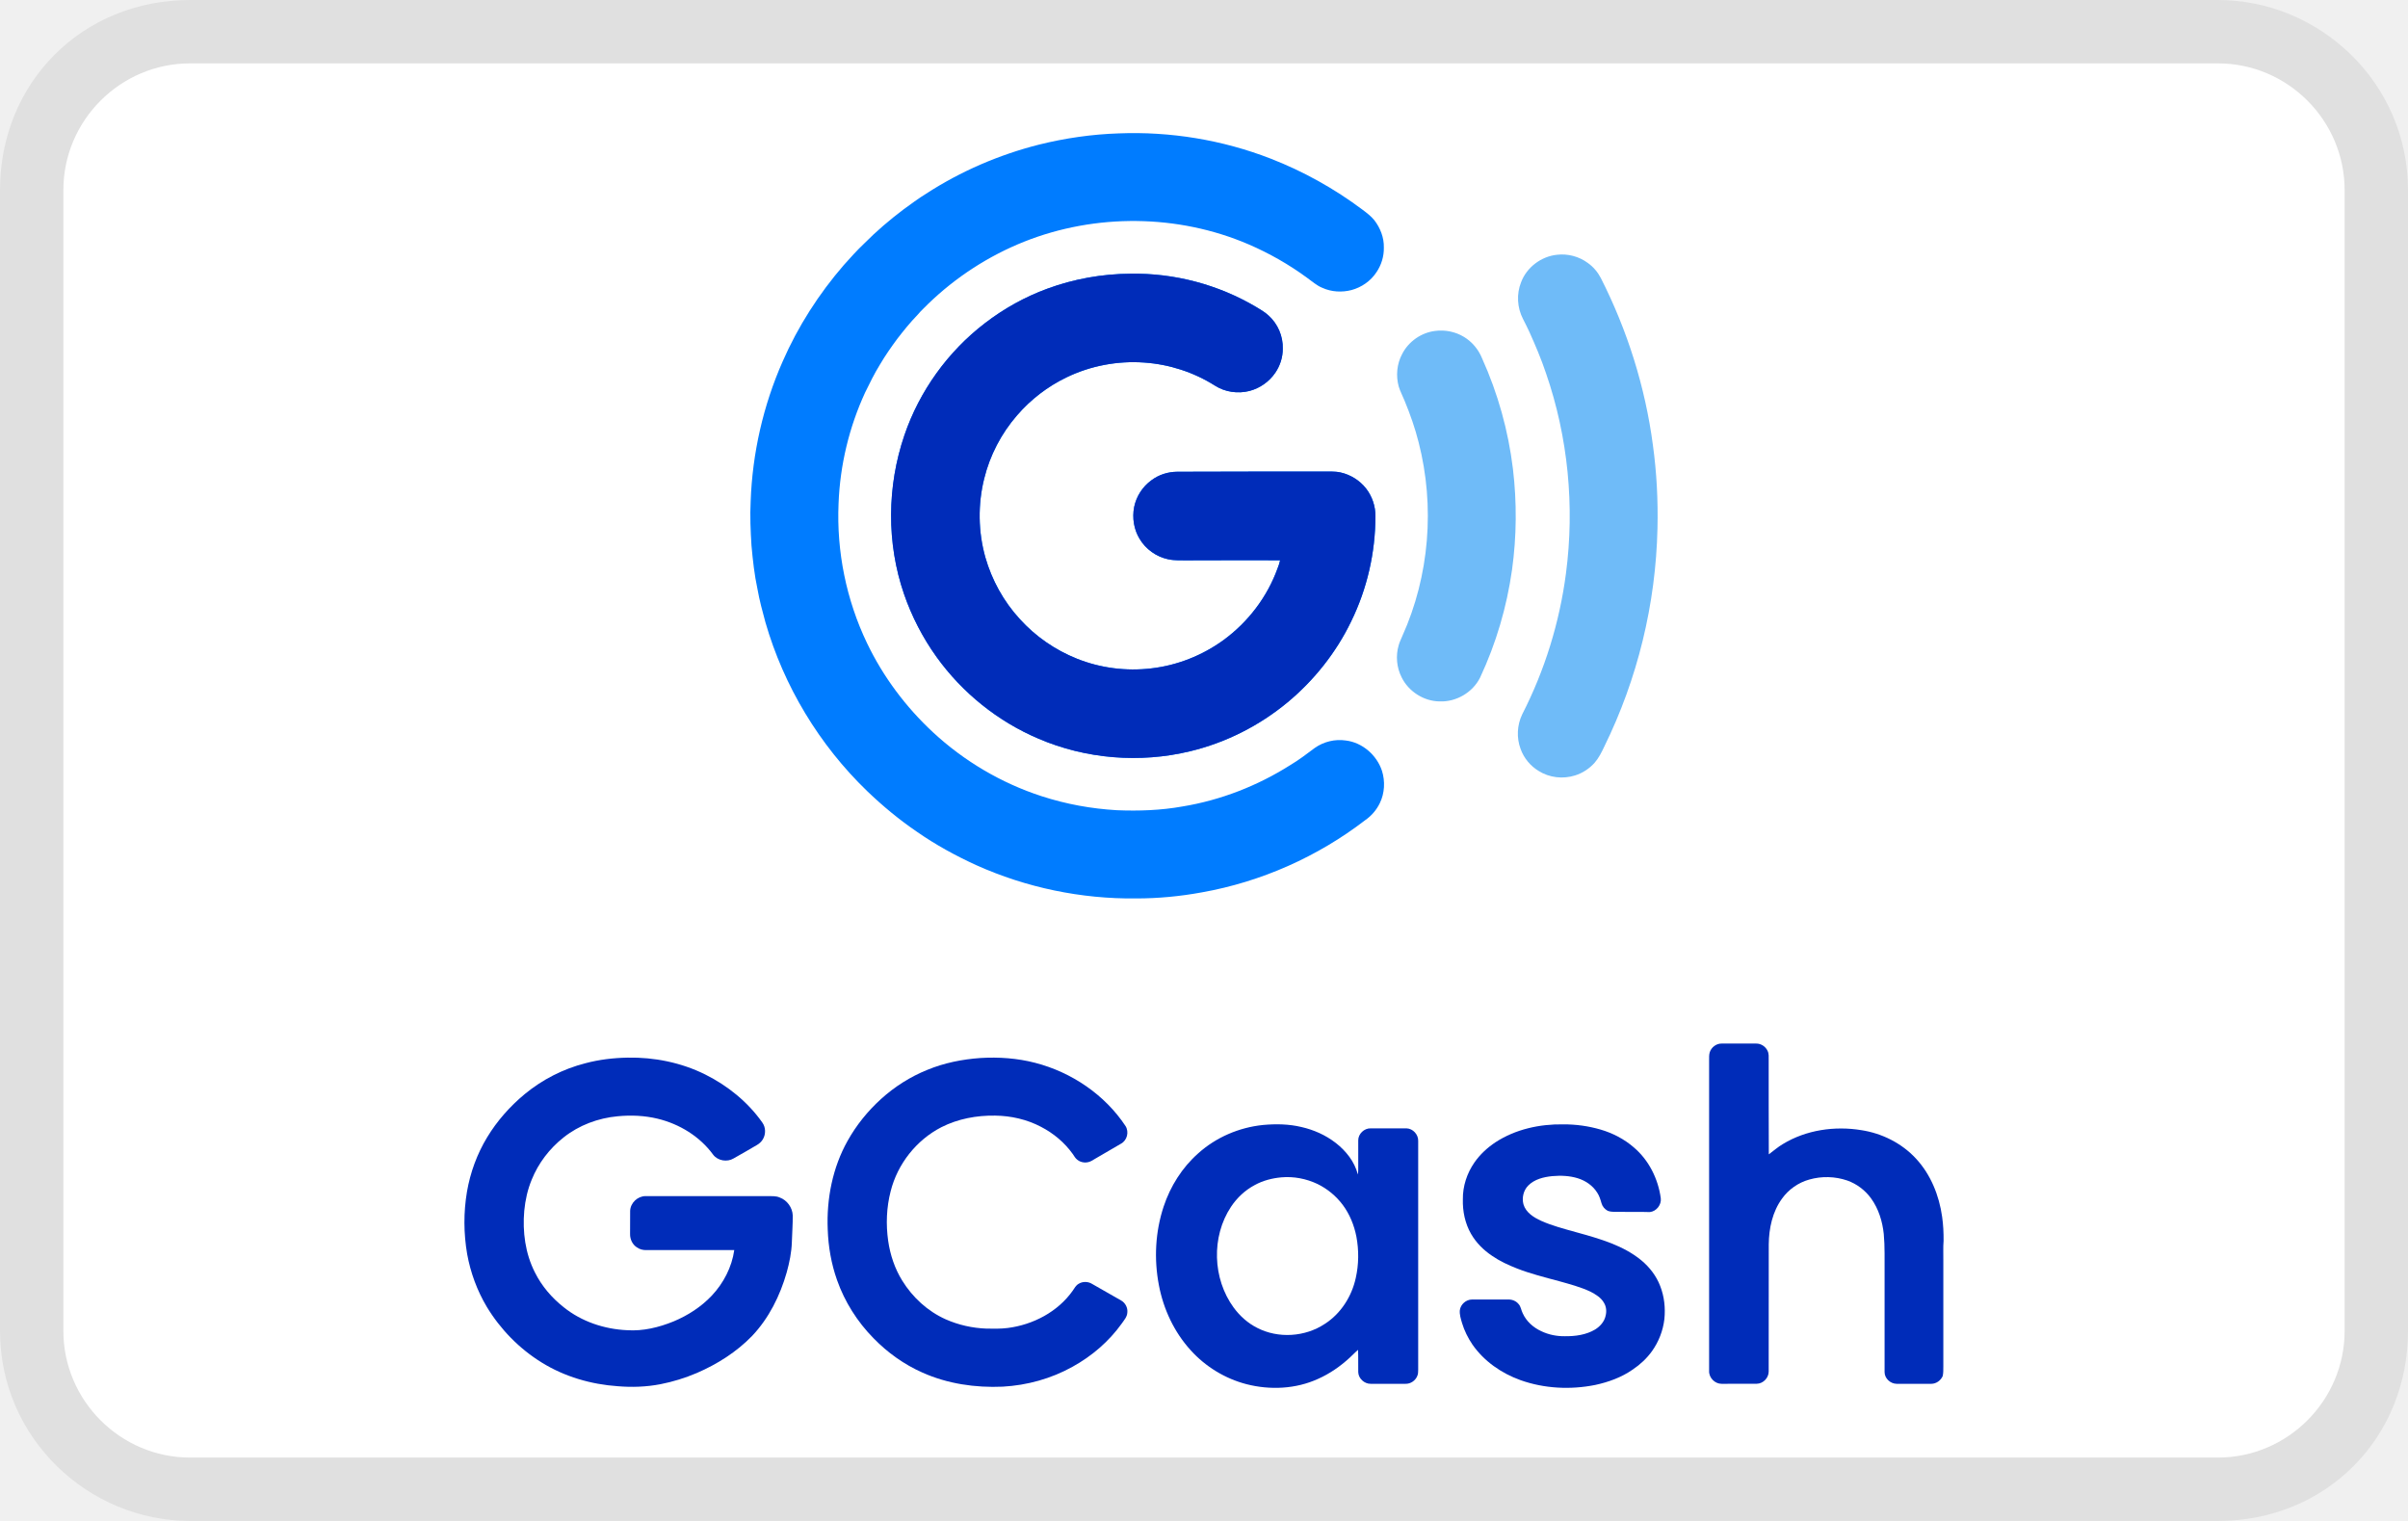
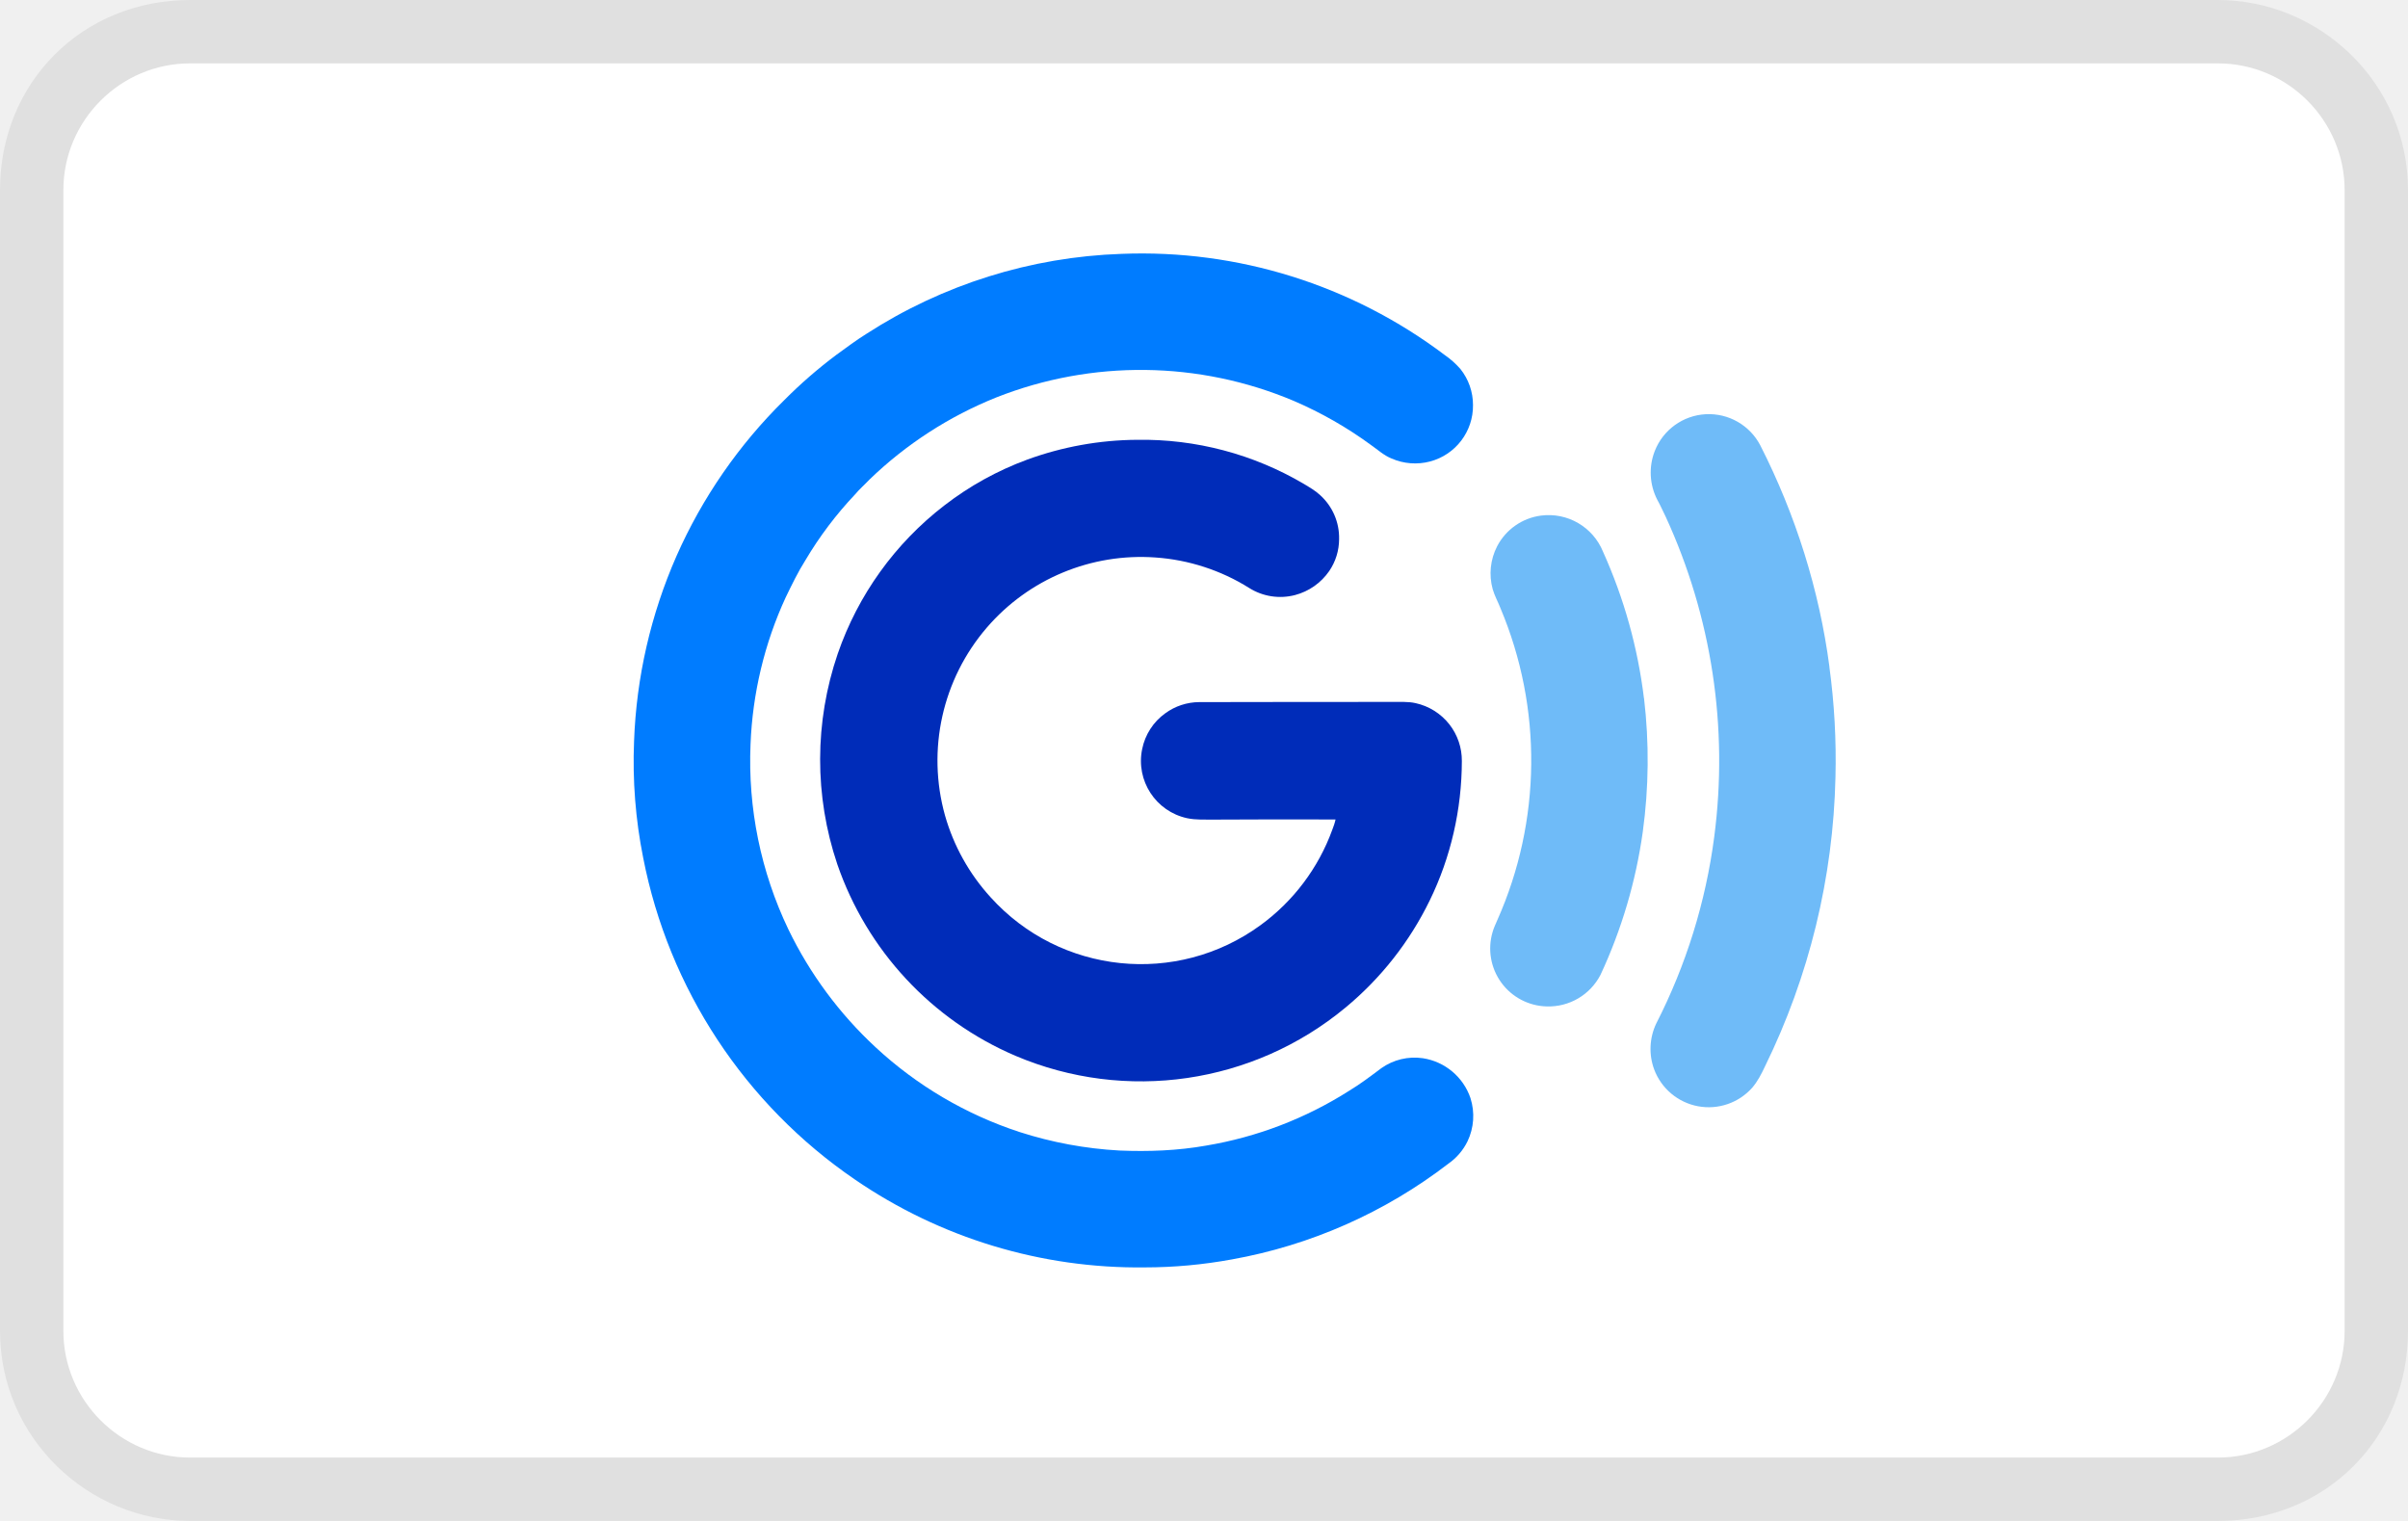
<svg xmlns="http://www.w3.org/2000/svg" role="img" viewBox="0 0 38 24" width="38" height="24" aria-labelledby="pi-gcash">
-   <g stroke="none" stroke-width="1" fill="none" fill-rule="evenodd">
-     <path d="M35,0 L3,0 C1.3,0 0,1.3 0,3 L0,21 C0,22.7 1.4,24 3,24 L35,24 C36.7,24 38,22.7 38,21 L38,3 C38,1.3 36.6,0 35,0 Z" fill="#000000" fill-rule="nonzero" opacity="0.07" />
-     <path d="M35,1 C36.1,1 37,1.9 37,3 L37,21 C37,22.1 36.1,23 35,23 L3,23 C1.9,23 1,22.1 1,21 L1,3 C1,1.9 1.9,1 3,1 L35,1" fill="#FFFFFF" fill-rule="nonzero" />
-     <g transform="translate(2.5, 1)">
-       <rect fill-opacity="0" fill="#FFFFFF" x="0" y="0" width="33" height="22" />
-       <g transform="translate(4.829099, 1.1)">
-         <path d="M12.599,15.652 C12.803,15.633 13.01,15.636 13.209,15.684 C13.402,15.728 13.588,15.81 13.746,15.932 C13.91,16.058 14.047,16.23 14.099,16.433 C14.107,16.388 14.104,16.341 14.105,16.296 L14.105,15.894 C14.104,15.792 14.2,15.701 14.302,15.705 L14.302,15.705 L14.868,15.705 C14.969,15.709 15.054,15.803 15.051,15.903 L15.051,15.903 L15.051,19.514 C15.05,19.547 15.051,19.581 15.037,19.611 C15.008,19.686 14.93,19.739 14.85,19.736 L14.85,19.736 L14.302,19.736 C14.202,19.738 14.108,19.652 14.105,19.552 C14.103,19.434 14.107,19.317 14.102,19.2 C14.055,19.239 14.014,19.285 13.968,19.326 C13.821,19.461 13.654,19.577 13.471,19.658 C13.12,19.819 12.713,19.837 12.342,19.742 C12.005,19.655 11.696,19.466 11.463,19.209 C11.201,18.922 11.031,18.559 10.959,18.179 C10.88,17.768 10.902,17.337 11.034,16.939 C11.14,16.619 11.326,16.323 11.58,16.099 C11.861,15.846 12.224,15.691 12.599,15.652 Z M13.039,16.475 L12.893,16.478 C12.748,16.491 12.602,16.528 12.473,16.599 C12.321,16.679 12.192,16.8 12.097,16.943 C11.784,17.415 11.806,18.077 12.139,18.533 C12.237,18.666 12.362,18.779 12.51,18.853 C12.843,19.025 13.267,18.997 13.578,18.79 C13.831,18.628 14.003,18.356 14.066,18.065 C14.114,17.852 14.116,17.629 14.076,17.415 C14.041,17.235 13.97,17.059 13.86,16.912 C13.755,16.772 13.617,16.658 13.46,16.582 C13.284,16.499 13.087,16.461 12.893,16.478 Z" fill="#002CB9" />
-         <path d="M14.229,5.609 C14.129,5.481 13.983,5.39 13.825,5.355 C13.733,5.335 13.639,5.342 13.546,5.341 C12.78,5.34 12.014,5.342 11.248,5.344 C11.103,5.345 10.959,5.39 10.843,5.477 C10.702,5.578 10.602,5.733 10.568,5.903 C10.536,6.073 10.564,6.254 10.654,6.402 C10.751,6.566 10.919,6.686 11.105,6.725 C11.212,6.748 11.322,6.741 11.43,6.742 C11.911,6.74 12.392,6.74 12.872,6.741 C12.863,6.784 12.849,6.825 12.833,6.865 C12.671,7.318 12.367,7.716 11.979,8 C11.645,8.243 11.248,8.4 10.838,8.447 C10.443,8.494 10.035,8.442 9.666,8.294 C9.322,8.157 9.01,7.941 8.762,7.666 C8.508,7.389 8.323,7.053 8.22,6.693 C8.107,6.291 8.101,5.859 8.202,5.453 C8.292,5.086 8.471,4.742 8.719,4.456 C8.935,4.204 9.204,3.998 9.503,3.854 C9.882,3.671 10.309,3.591 10.728,3.621 C11.122,3.648 11.508,3.773 11.842,3.984 C12.002,4.087 12.205,4.116 12.389,4.069 C12.553,4.026 12.7,3.923 12.796,3.782 C12.872,3.671 12.915,3.537 12.914,3.402 C12.92,3.206 12.836,3.01 12.69,2.879 C12.633,2.826 12.564,2.786 12.496,2.745 C11.899,2.391 11.204,2.207 10.509,2.219 C10.063,2.222 9.617,2.301 9.199,2.455 C8.844,2.585 8.511,2.771 8.212,3.001 C7.628,3.449 7.18,4.072 6.943,4.768 C6.668,5.573 6.66,6.469 6.937,7.274 C7.059,7.627 7.232,7.963 7.45,8.266 C7.856,8.832 8.418,9.284 9.059,9.556 C9.808,9.878 10.662,9.946 11.454,9.754 C12.016,9.619 12.545,9.351 12.99,8.982 C13.409,8.634 13.756,8.197 13.993,7.706 C14.245,7.192 14.376,6.619 14.376,6.046 C14.378,5.889 14.325,5.733 14.229,5.609" fill="#007DFE" />
-         <path d="M18.87,18.193 C18.81,18.035 18.703,17.896 18.573,17.788 C18.433,17.672 18.27,17.587 18.102,17.52 C17.919,17.448 17.73,17.395 17.541,17.343 C17.356,17.291 17.167,17.243 16.991,17.164 C16.875,17.111 16.75,17.034 16.712,16.903 C16.685,16.801 16.712,16.685 16.786,16.609 C16.885,16.508 17.029,16.473 17.165,16.459 C17.301,16.447 17.44,16.452 17.571,16.493 C17.693,16.531 17.806,16.608 17.875,16.718 C17.909,16.768 17.927,16.828 17.944,16.887 C17.958,16.938 17.995,16.981 18.042,17.006 C18.106,17.03 18.175,17.021 18.242,17.023 C18.397,17.025 18.552,17.021 18.706,17.026 C18.811,17.015 18.893,16.91 18.879,16.806 C18.837,16.499 18.689,16.204 18.452,16.004 C18.301,15.873 18.12,15.78 17.929,15.724 C17.738,15.668 17.538,15.641 17.339,15.642 C16.968,15.636 16.587,15.719 16.273,15.923 C16.143,16.009 16.027,16.116 15.938,16.244 C15.821,16.413 15.753,16.618 15.756,16.825 C15.751,17.012 15.79,17.204 15.884,17.368 C15.965,17.51 16.083,17.627 16.218,17.717 C16.338,17.8 16.47,17.861 16.605,17.914 C16.823,18 17.051,18.056 17.277,18.117 C17.444,18.164 17.613,18.208 17.77,18.282 C17.852,18.325 17.938,18.376 17.984,18.46 C18.02,18.52 18.026,18.594 18.009,18.661 C17.99,18.754 17.922,18.83 17.843,18.879 C17.701,18.964 17.53,18.987 17.366,18.985 C17.238,18.987 17.108,18.961 16.992,18.905 C16.866,18.847 16.757,18.749 16.7,18.622 C16.676,18.575 16.672,18.517 16.635,18.477 C16.596,18.429 16.534,18.404 16.473,18.406 C16.282,18.406 16.09,18.406 15.898,18.406 C15.805,18.407 15.72,18.483 15.708,18.575 C15.702,18.644 15.724,18.712 15.743,18.777 C15.779,18.897 15.836,19.011 15.906,19.115 C16.089,19.379 16.364,19.57 16.665,19.678 C17.041,19.812 17.454,19.832 17.845,19.754 C18.054,19.709 18.261,19.634 18.438,19.51 C18.554,19.432 18.659,19.335 18.741,19.22 C18.847,19.072 18.915,18.896 18.936,18.715 C18.954,18.539 18.935,18.359 18.87,18.193" fill="#002CB9" />
-         <path d="M10.363,18.421 C10.211,18.333 10.057,18.246 9.904,18.159 C9.841,18.12 9.755,18.118 9.691,18.159 C9.649,18.183 9.626,18.228 9.599,18.267 C9.364,18.6 8.974,18.804 8.574,18.855 C8.463,18.869 8.35,18.867 8.239,18.865 C8.017,18.857 7.797,18.808 7.594,18.718 C7.31,18.591 7.072,18.372 6.909,18.108 C6.791,17.918 6.719,17.702 6.687,17.481 C6.65,17.221 6.66,16.953 6.726,16.698 C6.834,16.267 7.133,15.888 7.528,15.686 C7.789,15.554 8.085,15.499 8.376,15.504 C8.626,15.507 8.877,15.564 9.099,15.681 C9.296,15.783 9.471,15.929 9.6,16.11 C9.622,16.142 9.641,16.178 9.672,16.201 C9.734,16.251 9.826,16.257 9.894,16.219 C10.05,16.128 10.206,16.038 10.361,15.947 C10.458,15.895 10.491,15.762 10.433,15.669 C10.105,15.173 9.58,14.819 9.007,14.671 C8.725,14.598 8.432,14.577 8.142,14.595 C7.856,14.615 7.572,14.672 7.307,14.781 C7.038,14.889 6.789,15.047 6.574,15.242 C6.365,15.432 6.185,15.654 6.047,15.901 C5.81,16.323 5.713,16.816 5.733,17.299 C5.742,17.571 5.789,17.842 5.88,18.099 C6.001,18.443 6.201,18.758 6.456,19.017 C6.676,19.243 6.938,19.431 7.228,19.559 C7.623,19.736 8.063,19.8 8.494,19.781 C8.878,19.76 9.259,19.655 9.596,19.467 C9.9,19.3 10.17,19.068 10.373,18.785 C10.409,18.732 10.458,18.68 10.461,18.612 C10.47,18.536 10.429,18.458 10.363,18.421" fill="#002CB9" />
-         <path d="M4.975,16.796 C4.912,16.768 4.841,16.776 4.773,16.774 L2.859,16.774 C2.733,16.774 2.62,16.881 2.615,17.006 C2.614,17.129 2.615,17.25 2.614,17.372 C2.612,17.453 2.651,17.538 2.72,17.582 C2.765,17.615 2.821,17.628 2.876,17.626 C3.337,17.626 3.797,17.625 4.258,17.626 C4.22,17.895 4.089,18.147 3.904,18.344 C3.736,18.522 3.525,18.658 3.299,18.752 C3.068,18.846 2.818,18.907 2.567,18.89 C2.207,18.874 1.848,18.754 1.566,18.527 C1.378,18.379 1.219,18.193 1.112,17.978 C0.96,17.68 0.915,17.337 0.944,17.006 C0.96,16.838 0.997,16.67 1.062,16.514 C1.167,16.253 1.344,16.023 1.564,15.849 C1.808,15.655 2.111,15.542 2.421,15.514 C2.629,15.494 2.842,15.503 3.046,15.552 C3.392,15.635 3.715,15.832 3.926,16.122 C3.999,16.217 4.146,16.241 4.247,16.18 C4.37,16.111 4.491,16.041 4.612,15.97 C4.652,15.948 4.687,15.916 4.71,15.877 C4.758,15.796 4.756,15.688 4.7,15.612 C4.471,15.287 4.152,15.03 3.798,14.854 C3.421,14.667 2.996,14.581 2.576,14.589 C2.35,14.593 2.124,14.62 1.907,14.678 C1.558,14.767 1.23,14.935 0.952,15.164 C0.719,15.357 0.515,15.587 0.358,15.847 C0.199,16.109 0.092,16.403 0.04,16.705 C-0.015,17.03 -0.013,17.364 0.043,17.689 C0.096,17.981 0.2,18.265 0.352,18.52 C0.567,18.876 0.867,19.183 1.221,19.401 C1.581,19.624 1.999,19.745 2.419,19.774 C2.644,19.793 2.872,19.785 3.094,19.742 C3.29,19.704 3.482,19.644 3.666,19.566 C3.99,19.426 4.294,19.234 4.54,18.98 C4.805,18.7 4.981,18.346 5.086,17.977 C5.129,17.821 5.162,17.662 5.167,17.5 C5.171,17.36 5.182,17.22 5.181,17.08 C5.177,16.956 5.092,16.838 4.975,16.796" fill="#002CB9" />
-         <path d="M23.342,17.479 C23.343,17.352 23.337,17.225 23.319,17.1 C23.272,16.764 23.139,16.432 22.906,16.182 C22.681,15.938 22.369,15.783 22.042,15.733 C21.623,15.665 21.174,15.729 20.807,15.952 C20.727,15.999 20.658,16.06 20.584,16.115 C20.58,15.619 20.584,15.123 20.582,14.627 C20.582,14.579 20.587,14.528 20.565,14.483 C20.534,14.414 20.461,14.366 20.385,14.367 C20.203,14.367 20.02,14.367 19.838,14.367 C19.755,14.366 19.677,14.426 19.652,14.504 C19.64,14.544 19.642,14.586 19.642,14.627 C19.642,16.262 19.641,17.897 19.642,19.533 C19.637,19.639 19.732,19.736 19.838,19.736 C20.023,19.735 20.209,19.736 20.394,19.735 C20.495,19.734 20.583,19.642 20.582,19.541 C20.583,18.873 20.582,18.205 20.583,17.536 C20.586,17.283 20.641,17.021 20.793,16.813 C20.897,16.668 21.05,16.561 21.222,16.513 C21.417,16.457 21.63,16.462 21.822,16.528 C21.972,16.581 22.104,16.681 22.197,16.809 C22.316,16.973 22.377,17.172 22.398,17.371 C22.417,17.574 22.409,17.779 22.411,17.983 L22.411,19.552 C22.411,19.651 22.503,19.735 22.601,19.736 L23.148,19.736 C23.226,19.736 23.297,19.684 23.328,19.614 C23.34,19.563 23.337,19.511 23.338,19.46 L23.338,17.791 C23.34,17.687 23.333,17.582 23.342,17.479" fill="#002CB9" />
-         <path d="M14.229,5.609 C14.129,5.481 13.983,5.39 13.825,5.355 C13.733,5.335 13.639,5.342 13.546,5.341 C12.78,5.34 12.014,5.342 11.248,5.344 C11.103,5.345 10.959,5.39 10.843,5.477 C10.702,5.578 10.602,5.733 10.568,5.903 C10.536,6.073 10.564,6.254 10.654,6.402 C10.751,6.566 10.919,6.686 11.105,6.725 C11.212,6.748 11.322,6.741 11.43,6.742 C11.911,6.74 12.392,6.74 12.872,6.741 C12.863,6.784 12.849,6.825 12.833,6.865 C12.671,7.318 12.367,7.716 11.979,8 C11.645,8.243 11.248,8.4 10.838,8.447 C10.443,8.494 10.035,8.442 9.666,8.294 C9.322,8.157 9.01,7.941 8.762,7.666 C8.508,7.389 8.323,7.053 8.22,6.693 C8.107,6.291 8.101,5.859 8.202,5.453 C8.292,5.086 8.471,4.742 8.719,4.456 C8.935,4.204 9.204,3.998 9.503,3.854 C9.882,3.671 10.309,3.591 10.728,3.621 C11.122,3.648 11.508,3.773 11.842,3.984 C12.002,4.087 12.205,4.116 12.389,4.069 C12.553,4.026 12.7,3.923 12.796,3.782 C12.872,3.671 12.915,3.537 12.914,3.402 C12.92,3.206 12.836,3.01 12.69,2.879 C12.633,2.826 12.564,2.786 12.496,2.745 C11.899,2.391 11.204,2.207 10.509,2.219 C10.063,2.222 9.617,2.301 9.199,2.455 C8.844,2.585 8.511,2.771 8.212,3.001 C7.628,3.449 7.18,4.072 6.943,4.768 C6.668,5.573 6.66,6.469 6.937,7.274 C7.059,7.627 7.232,7.963 7.45,8.266 C7.856,8.832 8.418,9.284 9.059,9.556 C9.808,9.878 10.662,9.946 11.454,9.754 C12.016,9.619 12.545,9.351 12.99,8.982 C13.409,8.634 13.756,8.197 13.993,7.706 C14.245,7.192 14.376,6.619 14.376,6.046 C14.378,5.889 14.325,5.733 14.229,5.609" fill="#002CB9" />
-         <path d="M14.479,10.062 C14.397,9.815 14.171,9.617 13.91,9.585 C13.739,9.559 13.559,9.603 13.418,9.703 C13.292,9.797 13.167,9.893 13.032,9.973 C12.516,10.3 11.934,10.527 11.33,10.626 C10.991,10.687 10.643,10.699 10.299,10.685 C9.894,10.662 9.494,10.589 9.109,10.464 C8.472,10.257 7.883,9.909 7.393,9.454 C6.964,9.055 6.607,8.578 6.354,8.05 C6.026,7.367 5.871,6.602 5.904,5.845 C5.927,5.241 6.07,4.643 6.323,4.094 C6.396,3.945 6.469,3.795 6.557,3.653 C6.639,3.513 6.732,3.38 6.828,3.25 C6.93,3.118 7.034,2.988 7.15,2.869 C7.202,2.805 7.264,2.752 7.32,2.693 C7.755,2.273 8.271,1.938 8.832,1.714 C9.958,1.266 11.26,1.277 12.375,1.756 C12.7,1.896 13.011,2.073 13.297,2.283 C13.376,2.338 13.448,2.406 13.539,2.442 C13.682,2.507 13.847,2.516 13.998,2.477 C14.157,2.434 14.301,2.335 14.392,2.196 C14.47,2.082 14.512,1.944 14.509,1.806 C14.513,1.65 14.453,1.497 14.359,1.375 C14.306,1.31 14.238,1.258 14.171,1.208 C13.728,0.876 13.239,0.604 12.723,0.403 C11.961,0.107 11.138,-0.028 10.321,0.005 C9.899,0.019 9.478,0.08 9.067,0.182 C8.438,0.341 7.833,0.602 7.288,0.955 C7.163,1.032 7.046,1.12 6.927,1.206 C6.709,1.371 6.5,1.549 6.307,1.744 C6.195,1.85 6.091,1.966 5.988,2.081 C5.593,2.537 5.264,3.05 5.022,3.603 C4.715,4.298 4.544,5.051 4.517,5.809 C4.505,6.043 4.515,6.277 4.53,6.51 C4.551,6.741 4.576,6.971 4.625,7.198 C4.656,7.374 4.703,7.548 4.75,7.72 C5.04,8.727 5.6,9.655 6.355,10.383 C6.601,10.619 6.865,10.838 7.148,11.03 C7.44,11.233 7.752,11.403 8.075,11.551 C8.866,11.907 9.734,12.087 10.6,12.077 C10.948,12.077 11.296,12.044 11.638,11.981 C12.573,11.815 13.465,11.419 14.217,10.84 C14.314,10.773 14.393,10.681 14.445,10.574 C14.522,10.417 14.532,10.229 14.479,10.062" fill="#007CFF" />
-         <path d="M16.546,5.298 C16.473,4.696 16.308,4.105 16.058,3.552 C16.002,3.414 15.901,3.293 15.773,3.216 C15.639,3.134 15.475,3.101 15.318,3.122 C15.099,3.149 14.898,3.289 14.798,3.486 C14.714,3.642 14.697,3.83 14.744,4 C14.767,4.077 14.807,4.149 14.837,4.225 C14.925,4.438 15.002,4.657 15.058,4.88 C15.317,5.89 15.229,6.987 14.8,7.938 C14.781,7.986 14.756,8.032 14.743,8.082 C14.694,8.248 14.711,8.433 14.789,8.587 C14.899,8.811 15.138,8.965 15.388,8.968 C15.65,8.979 15.911,8.827 16.028,8.592 C16.28,8.054 16.449,7.478 16.532,6.89 C16.605,6.363 16.609,5.826 16.546,5.298" fill="#6FBBF8" />
-         <path d="M18.755,4.924 C18.634,4.007 18.352,3.112 17.933,2.287 C17.884,2.193 17.813,2.109 17.726,2.048 C17.589,1.947 17.412,1.9 17.242,1.92 C16.993,1.945 16.763,2.118 16.675,2.353 C16.6,2.539 16.613,2.756 16.705,2.933 C16.74,2.998 16.771,3.067 16.804,3.134 C16.901,3.349 16.993,3.566 17.068,3.79 C17.417,4.799 17.522,5.89 17.383,6.948 C17.282,7.722 17.048,8.478 16.692,9.173 C16.611,9.342 16.601,9.543 16.667,9.718 C16.718,9.861 16.82,9.985 16.95,10.064 C17.119,10.172 17.336,10.197 17.527,10.136 C17.646,10.099 17.753,10.028 17.836,9.935 C17.9,9.861 17.945,9.772 17.986,9.684 C18.513,8.614 18.801,7.429 18.827,6.237 C18.837,5.799 18.815,5.359 18.755,4.924" fill="#6FBBF8" />
-       </g>
-     </g>
+   <g clip-path="url(#a)">
+     <path fill="#000" d="M35 0H3C1.3 0 0 1.3 0 3v18c0 1.7 1.4 3 3 3h32c1.7 0 3-1.3 3-3V3c0-1.7-1.4-3-3-3Z" opacity=".07" />
+     <path fill="#fff" d="M35 1c1.1 0 2 .9 2 2v18c0 1.1-.9 2-2 2H3c-1.1 0-2-.9-2-2V3c0-1.1.9-2 2-2h32Z" />
+     <path fill="#002CB9" fill-rule="evenodd" d="M22.873 11.431a.933.933 0 0 0-.535-.336c-.12-.027-.246-.017-.37-.019-1.015-.001-2.029.002-3.044.003a.916.916 0 0 0-.536.177.917.917 0 0 0-.364.565.924.924 0 0 0 .71 1.09c.142.03.288.02.432.022.636-.004 1.274-.004 1.91-.002-.012.056-.031.11-.052.164a3.227 3.227 0 0 1-1.131 1.503 3.198 3.198 0 0 1-4.263-.442 3.222 3.222 0 0 1-.717-1.288 3.215 3.215 0 0 1 .66-2.965 3.209 3.209 0 0 1 2.663-1.106c.52.036 1.033.202 1.475.48a.923.923 0 0 0 .725.113.949.949 0 0 0 .54-.379.894.894 0 0 0 .156-.504.907.907 0 0 0-.297-.692c-.076-.072-.168-.124-.257-.178a5.021 5.021 0 0 0-2.633-.697 5.147 5.147 0 0 0-1.736.313 4.92 4.92 0 0 0-1.307.723 5.016 5.016 0 0 0-1.682 2.34 5.163 5.163 0 0 0-.007 3.321 5.088 5.088 0 0 0 2.811 3.023 5.06 5.06 0 0 0 5.208-.76 5.083 5.083 0 0 0 1.33-1.691c.333-.681.506-1.44.507-2.2a.927.927 0 0 0-.196-.578Z" clip-rule="evenodd" />
+     <path fill="#007CFF" fill-rule="evenodd" d="M23.206 17.33a.945.945 0 0 0-.754-.632.908.908 0 0 0-.653.157c-.166.124-.332.251-.51.358a6.072 6.072 0 0 1-2.255.864c-.45.08-.91.097-1.367.078a6.248 6.248 0 0 1-1.577-.292 6.153 6.153 0 0 1-2.273-1.338 6.242 6.242 0 0 1-1.376-1.86 6.157 6.157 0 0 1-.597-2.921c.031-.8.22-1.593.556-2.32.096-.198.192-.397.31-.584a5.853 5.853 0 0 1 .785-1.04c.069-.083.152-.154.226-.233a6.21 6.21 0 0 1 2.002-1.296 6.208 6.208 0 0 1 4.694.055c.432.186.843.42 1.221.698.105.073.201.163.322.211a.925.925 0 0 0 .607.047.91.91 0 0 0 .678-.89.91.91 0 0 0-.199-.57 1.349 1.349 0 0 0-.25-.222 7.94 7.94 0 0 0-5.1-1.594 7.905 7.905 0 0 0-4.019 1.259c-.165.102-.32.22-.477.333a7.48 7.48 0 0 0-.821.713 7.973 7.973 0 0 0-1.703 2.462 7.97 7.97 0 0 0-.67 2.923 7.737 7.737 0 0 0 .144 1.84 8.005 8.005 0 0 0 3.342 5.077 7.915 7.915 0 0 0 4.574 1.386c.46 0 .922-.043 1.375-.126a7.886 7.886 0 0 0 3.417-1.512.924.924 0 0 0 .301-.352.927.927 0 0 0 .047-.678Z" clip-rule="evenodd" />
+     <path fill="#6FBBF8" fill-rule="evenodd" d="M25.943 11.02a7.968 7.968 0 0 0-.646-2.314.927.927 0 0 0-.98-.57.913.913 0 0 0-.69.482.933.933 0 0 0-.071.68c.03.104.084.2.123.3a6.192 6.192 0 0 1-.049 4.918c-.026.063-.058.125-.076.192a.914.914 0 0 0 .855 1.173.922.922 0 0 0 .848-.498 7.938 7.938 0 0 0 .667-2.255 8.317 8.317 0 0 0 .02-2.109Z" clip-rule="evenodd" />
+     <path fill="#6FBBF8" fill-rule="evenodd" d="M28.87 10.523c-.16-1.214-.534-2.4-1.09-3.493a.916.916 0 0 0-1.667.088.937.937 0 0 0 .04.768c.048.086.088.177.132.266a9.21 9.21 0 0 1 .767 5.052 9.037 9.037 0 0 1-.916 2.948.935.935 0 0 0-.032.723.919.919 0 0 0 1.548.288c.085-.1.145-.216.2-.334a10.915 10.915 0 0 0 1.113-4.566 10.875 10.875 0 0 0-.096-1.74Z" clip-rule="evenodd" />
  </g>
+   <defs>
+     <clipPath id="pi-gcash-a">
+       <path fill="#fff" d="M0 0h38v24H0z" />
+     </clipPath>
+   </defs>
</svg>
